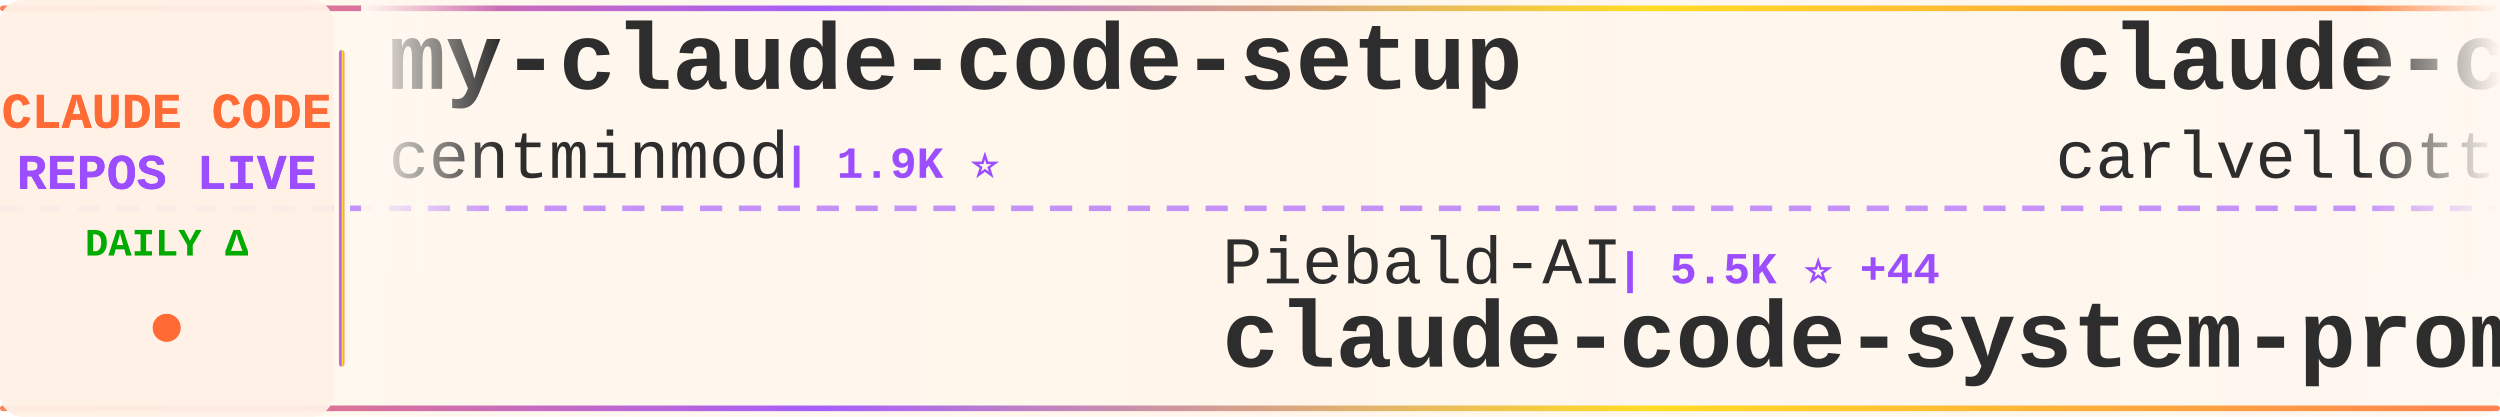
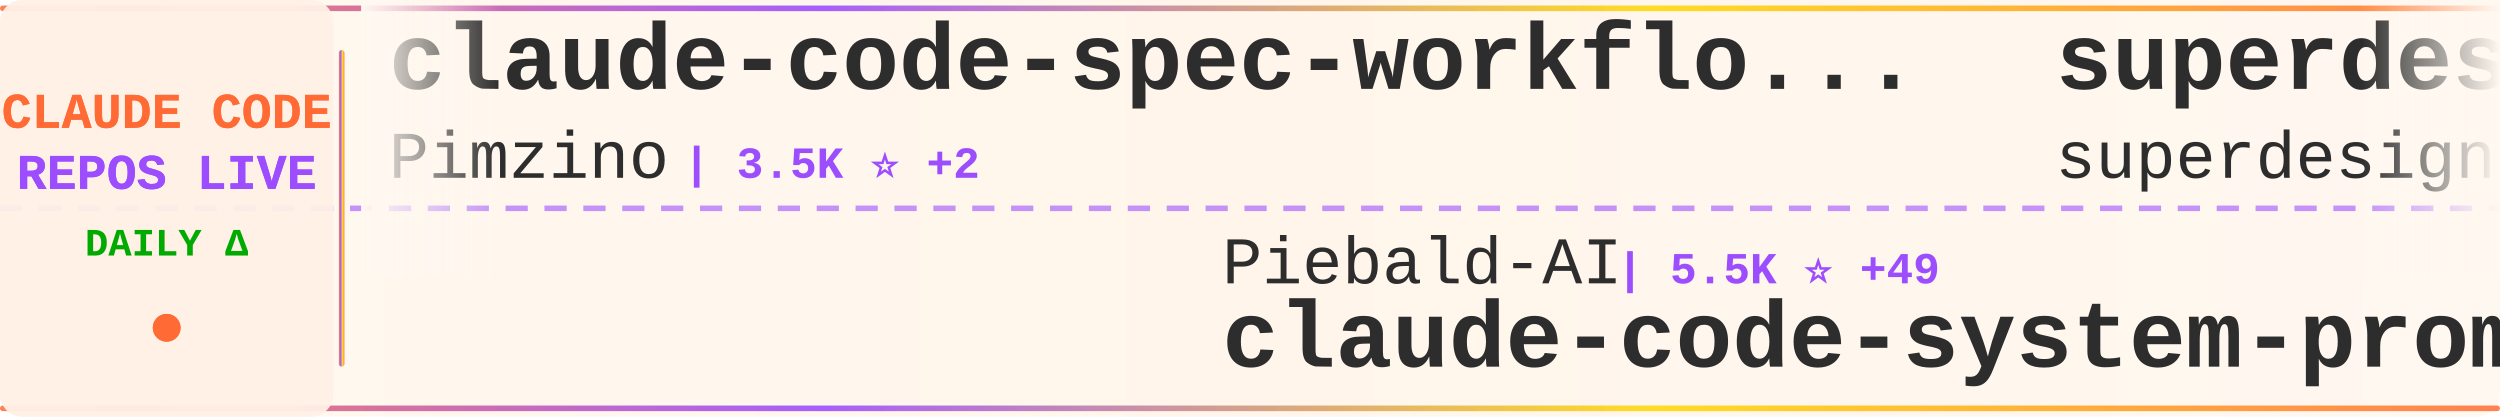
<svg xmlns="http://www.w3.org/2000/svg" width="900" height="150">
  <defs>
    <linearGradient id="tickerBg" x1="0%" y1="0%" x2="100%" y2="0%">
      <stop offset="0%" style="stop-color:#fff8f0;stop-opacity:0.98" />
      <stop offset="50%" style="stop-color:#fff5eb;stop-opacity:1" />
      <stop offset="100%" style="stop-color:#fff8f0;stop-opacity:0.98" />
    </linearGradient>
    <linearGradient id="borderGrad" x1="0%" y1="0%" x2="100%" y2="0%">
      <stop offset="0%" style="stop-color:#FF6B35;stop-opacity:0.85">
        <animate attributeName="stop-opacity" values="0.85;1;0.85" dur="2s" repeatCount="indefinite" />
      </stop>
      <stop offset="33%" style="stop-color:#9C4EFF;stop-opacity:0.9">
        <animate attributeName="stop-opacity" values="0.9;1;0.9" dur="2.2s" repeatCount="indefinite" />
      </stop>
      <stop offset="66%" style="stop-color:#FFD700;stop-opacity:0.85">
        <animate attributeName="stop-opacity" values="0.85;1;0.85" dur="1.8s" repeatCount="indefinite" />
      </stop>
      <stop offset="100%" style="stop-color:#FF6B35;stop-opacity:0.85">
        <animate attributeName="stop-opacity" values="0.85;1;0.85" dur="2s" repeatCount="indefinite" />
      </stop>
    </linearGradient>
    <filter id="textGlow">
      <feGaussianBlur stdDeviation="0.15" result="coloredBlur" />
      <feMerge>
        <feMergeNode in="coloredBlur" />
        <feMergeNode in="SourceGraphic" />
      </feMerge>
    </filter>
    <filter id="metricGlow">
      <feGaussianBlur stdDeviation="0.2" result="coloredBlur" />
      <feMerge>
        <feMergeNode in="coloredBlur" />
        <feMergeNode in="SourceGraphic" />
      </feMerge>
    </filter>
    <linearGradient id="leftFade" x1="0%" y1="0%" x2="100%" y2="0%">
      <stop offset="0%" style="stop-color:#fff8f0;stop-opacity:1" />
      <stop offset="100%" style="stop-color:#fff8f0;stop-opacity:0" />
    </linearGradient>
    <linearGradient id="rightFade" x1="0%" y1="0%" x2="100%" y2="0%">
      <stop offset="0%" style="stop-color:#fff8f0;stop-opacity:0" />
      <stop offset="100%" style="stop-color:#fff8f0;stop-opacity:1" />
    </linearGradient>
  </defs>
  <rect width="900" height="150" fill="url(#tickerBg)" rx="8" />
  <rect x="0" y="2" width="900" height="2" fill="url(#borderGrad)" rx="1" />
  <rect x="0" y="146" width="900" height="2" fill="url(#borderGrad)" rx="1" />
  <line x1="0" y1="75" x2="900" y2="75" stroke="#9C4EFF" stroke-width="2" stroke-dasharray="8 6" opacity="0.6" />
  <rect x="0" y="0" width="120" height="150" fill="#fff0e6" opacity="0.95" rx="8" />
  <text x="60" y="46" font-family="'Courier New', monospace" font-size="18" font-weight="bold" fill="#FF6B35" text-anchor="middle" filter="url(#textGlow)">
    CLAUDE CODE
  </text>
  <text x="60" y="68" font-family="'Courier New', monospace" font-size="18" font-weight="bold" fill="#9C4EFF" text-anchor="middle" filter="url(#textGlow)">
    REPOS LIVE
  </text>
  <text x="60" y="92" font-family="'Courier New', monospace" font-size="14" font-weight="bold" fill="#00aa00" text-anchor="middle">
    DAILY Δ
  </text>
  <circle cx="60" cy="118" r="5" fill="#FF6B35" filter="url(#metricGlow)">
    <animate attributeName="r" values="4;6;4" dur="1.5s" repeatCount="indefinite" />
    <animate attributeName="opacity" values="0.6;1;0.6" dur="1.5s" repeatCount="indefinite" />
  </circle>
  <rect x="122" y="18" width="2" height="114" fill="url(#borderGrad)" rx="1" />
  <clipPath id="tickerClip">
    <rect x="130" y="0" width="770" height="150" />
  </clipPath>
  <g clip-path="url(#tickerClip)">
    <g id="tickerItems">
      <animateTransform attributeName="transform" attributeType="XML" type="translate" from="0 0" to="-3000 0" dur="54s" repeatCount="indefinite" />
      <g transform="translate(0, 0)">
-         <text x="140" y="32" font-family="'Courier New', monospace" font-size="34" font-weight="bold" fill="#2d2d2d">my-claude-code-setup</text>
-         <text x="140" y="64" font-family="'Courier New', monospace" font-size="24" font-weight="normal" fill="#2d2d2d" opacity="1.0">centminmod</text>
-         <text x="282" y="64" font-family="'Courier New', monospace" font-size="16" font-weight="bold" fill="#9C4EFF"> | 1.9K ⭐</text>
+         <text x="140" y="32" font-family="'Courier New', monospace" font-size="34" font-weight="bold" fill="#2d2d2d">claude-code-spec-workflo...</text>
+         <text x="140" y="64" font-family="'Courier New', monospace" font-size="24" font-weight="normal" fill="#2d2d2d" opacity="1.0">Pimzino</text>
+         <text x="246" y="64" font-family="'Courier New', monospace" font-size="16" font-weight="bold" fill="#9C4EFF"> | 3.5K ⭐ +2</text>
      </g>
      <g transform="translate(300, 0)">
        <text x="140" y="102" font-family="'Courier New', monospace" font-size="24" font-weight="normal" fill="#2d2d2d" opacity="1.0">Piebald-AI</text>
-         <text x="282" y="102" font-family="'Courier New', monospace" font-size="16" font-weight="bold" fill="#9C4EFF"> | 5.5K ⭐ +44</text>
+         <text x="282" y="102" font-family="'Courier New', monospace" font-size="16" font-weight="bold" fill="#9C4EFF"> | 5.5K ⭐ +49</text>
        <text x="140" y="132" font-family="'Courier New', monospace" font-size="34" font-weight="bold" fill="#2d2d2d">claude-code-system-promp...</text>
      </g>
      <g transform="translate(600, 0)">
-         <text x="140" y="32" font-family="'Courier New', monospace" font-size="34" font-weight="bold" fill="#2d2d2d">claude-code-pm-course</text>
-         <text x="140" y="64" font-family="'Courier New', monospace" font-size="24" font-weight="normal" fill="#2d2d2d" opacity="1.0">carlvellotti</text>
-         <text x="306" y="64" font-family="'Courier New', monospace" font-size="16" font-weight="bold" fill="#9C4EFF"> | 1.6K ⭐ +4</text>
+         <text x="140" y="32" font-family="'Courier New', monospace" font-size="34" font-weight="bold" fill="#2d2d2d">superdesign</text>
+         <text x="140" y="64" font-family="'Courier New', monospace" font-size="24" font-weight="normal" fill="#2d2d2d" opacity="1.0">superdesigndev</text>
+         <text x="330" y="64" font-family="'Courier New', monospace" font-size="16" font-weight="bold" fill="#9C4EFF"> | 6.1K ⭐ +7</text>
      </g>
      <g transform="translate(900, 0)">
+         <text x="140" y="102" font-family="'Courier New', monospace" font-size="24" font-weight="normal" fill="#2d2d2d" opacity="1.0">wshobson</text>
+         <text x="258" y="102" font-family="'Courier New', monospace" font-size="16" font-weight="bold" fill="#9C4EFF"> | 30.5K ⭐ +113</text>
+         <text x="140" y="132" font-family="'Courier New', monospace" font-size="34" font-weight="bold" fill="#2d2d2d">agents</text>
+       </g>
+       <g transform="translate(1200, 0)">
+         <text x="140" y="32" font-family="'Courier New', monospace" font-size="34" font-weight="bold" fill="#2d2d2d">wechat-bot</text>
+         <text x="140" y="64" font-family="'Courier New', monospace" font-size="24" font-weight="normal" fill="#2d2d2d" opacity="1.0">cixingguangming55555</text>
+         <text x="402" y="64" font-family="'Courier New', monospace" font-size="16" font-weight="bold" fill="#9C4EFF"> | 2.5K ⭐ +1</text>
+       </g>
+       <g transform="translate(1500, 0)">
        <text x="140" y="102" font-family="'Courier New', monospace" font-size="24" font-weight="normal" fill="#2d2d2d" opacity="1.0">browser-use</text>
-         <text x="294" y="102" font-family="'Courier New', monospace" font-size="16" font-weight="bold" fill="#9C4EFF"> | 79.8K ⭐ +76</text>
+         <text x="294" y="102" font-family="'Courier New', monospace" font-size="16" font-weight="bold" fill="#9C4EFF"> | 79.9K ⭐ +73</text>
        <text x="140" y="132" font-family="'Courier New', monospace" font-size="34" font-weight="bold" fill="#2d2d2d">browser-use</text>
      </g>
-       <g transform="translate(1200, 0)">
-         <text x="140" y="32" font-family="'Courier New', monospace" font-size="34" font-weight="bold" fill="#2d2d2d">claude-code-plugins-plus...</text>
-         <text x="140" y="64" font-family="'Courier New', monospace" font-size="24" font-weight="normal" fill="#2d2d2d" opacity="1.0">jeremylongshore</text>
-         <text x="342" y="64" font-family="'Courier New', monospace" font-size="16" font-weight="bold" fill="#9C4EFF"> | 1.5K ⭐ +7</text>
-       </g>
-       <g transform="translate(1500, 0)">
-         <text x="140" y="102" font-family="'Courier New', monospace" font-size="24" font-weight="normal" fill="#2d2d2d" opacity="1.0">manzaltu</text>
-         <text x="258" y="102" font-family="'Courier New', monospace" font-size="16" font-weight="bold" fill="#9C4EFF"> | 1.4K ⭐ +1</text>
-         <text x="140" y="132" font-family="'Courier New', monospace" font-size="34" font-weight="bold" fill="#2d2d2d">claude-code-ide.el</text>
-       </g>
      <g transform="translate(1800, 0)">
-         <text x="140" y="32" font-family="'Courier New', monospace" font-size="34" font-weight="bold" fill="#2d2d2d">free-claude-code</text>
-         <text x="140" y="64" font-family="'Courier New', monospace" font-size="24" font-weight="normal" fill="#2d2d2d" opacity="1.0">Alishahryar1</text>
-         <text x="306" y="64" font-family="'Courier New', monospace" font-size="16" font-weight="bold" fill="#9C4EFF"> | 832 ⭐ +13</text>
+         <text x="140" y="32" font-family="'Courier New', monospace" font-size="34" font-weight="bold" fill="#2d2d2d">claude-code-tools</text>
+         <text x="140" y="64" font-family="'Courier New', monospace" font-size="24" font-weight="normal" fill="#2d2d2d" opacity="1.0">pchalasani</text>
+         <text x="282" y="64" font-family="'Courier New', monospace" font-size="16" font-weight="bold" fill="#9C4EFF"> | 1.6K ⭐ +2</text>
      </g>
      <g transform="translate(2100, 0)">
-         <text x="140" y="102" font-family="'Courier New', monospace" font-size="24" font-weight="normal" fill="#2d2d2d" opacity="1.0">lst97</text>
-         <text x="222" y="102" font-family="'Courier New', monospace" font-size="16" font-weight="bold" fill="#9C4EFF"> | 1.4K ⭐ +4</text>
-         <text x="140" y="132" font-family="'Courier New', monospace" font-size="34" font-weight="bold" fill="#2d2d2d">claude-code-sub-agents</text>
+         <text x="140" y="102" font-family="'Courier New', monospace" font-size="24" font-weight="normal" fill="#2d2d2d" opacity="1.0">darcyegb</text>
+         <text x="258" y="102" font-family="'Courier New', monospace" font-size="16" font-weight="bold" fill="#9C4EFF"> | 578 ⭐ +2</text>
+         <text x="140" y="132" font-family="'Courier New', monospace" font-size="34" font-weight="bold" fill="#2d2d2d">ClaudeCodeAgents</text>
      </g>
      <g transform="translate(2400, 0)">
-         <text x="140" y="32" font-family="'Courier New', monospace" font-size="34" font-weight="bold" fill="#2d2d2d">claude-code-cheat-sheet</text>
-         <text x="140" y="64" font-family="'Courier New', monospace" font-size="24" font-weight="normal" fill="#2d2d2d" opacity="1.0">Njengah</text>
-         <text x="246" y="64" font-family="'Courier New', monospace" font-size="16" font-weight="bold" fill="#9C4EFF"> | 1.4K ⭐ +3</text>
+         <text x="140" y="32" font-family="'Courier New', monospace" font-size="34" font-weight="bold" fill="#2d2d2d">claude-code-config</text>
+         <text x="140" y="64" font-family="'Courier New', monospace" font-size="24" font-weight="normal" fill="#2d2d2d" opacity="1.0">trailofbits</text>
+         <text x="294" y="64" font-family="'Courier New', monospace" font-size="16" font-weight="bold" fill="#9C4EFF"> | 1.5K ⭐ +7</text>
      </g>
      <g transform="translate(2700, 0)">
-         <text x="140" y="102" font-family="'Courier New', monospace" font-size="24" font-weight="normal" fill="#2d2d2d" opacity="1.0">revfactory</text>
-         <text x="282" y="102" font-family="'Courier New', monospace" font-size="16" font-weight="bold" fill="#9C4EFF"> | 759 ⭐</text>
-         <text x="140" y="132" font-family="'Courier New', monospace" font-size="34" font-weight="bold" fill="#2d2d2d">claude-code-mastering</text>
+         <text x="140" y="102" font-family="'Courier New', monospace" font-size="24" font-weight="normal" fill="#2d2d2d" opacity="1.0">disler</text>
+         <text x="234" y="102" font-family="'Courier New', monospace" font-size="16" font-weight="bold" fill="#9C4EFF"> | 3.2K ⭐ +4</text>
+         <text x="140" y="132" font-family="'Courier New', monospace" font-size="34" font-weight="bold" fill="#2d2d2d">claude-code-hooks-master...</text>
      </g>
      <g transform="translate(3000, 0)">
-         <text x="140" y="32" font-family="'Courier New', monospace" font-size="34" font-weight="bold" fill="#2d2d2d">my-claude-code-setup</text>
-         <text x="140" y="64" font-family="'Courier New', monospace" font-size="24" font-weight="normal" fill="#2d2d2d" opacity="1.0">centminmod</text>
-         <text x="282" y="64" font-family="'Courier New', monospace" font-size="16" font-weight="bold" fill="#9C4EFF"> | 1.9K ⭐</text>
+         <text x="140" y="32" font-family="'Courier New', monospace" font-size="34" font-weight="bold" fill="#2d2d2d">claude-code-spec-workflo...</text>
+         <text x="140" y="64" font-family="'Courier New', monospace" font-size="24" font-weight="normal" fill="#2d2d2d" opacity="1.0">Pimzino</text>
+         <text x="246" y="64" font-family="'Courier New', monospace" font-size="16" font-weight="bold" fill="#9C4EFF"> | 3.5K ⭐ +2</text>
      </g>
      <g transform="translate(3300, 0)">
        <text x="140" y="102" font-family="'Courier New', monospace" font-size="24" font-weight="normal" fill="#2d2d2d" opacity="1.0">Piebald-AI</text>
-         <text x="282" y="102" font-family="'Courier New', monospace" font-size="16" font-weight="bold" fill="#9C4EFF"> | 5.5K ⭐ +44</text>
+         <text x="282" y="102" font-family="'Courier New', monospace" font-size="16" font-weight="bold" fill="#9C4EFF"> | 5.5K ⭐ +49</text>
        <text x="140" y="132" font-family="'Courier New', monospace" font-size="34" font-weight="bold" fill="#2d2d2d">claude-code-system-promp...</text>
      </g>
      <g transform="translate(3600, 0)">
-         <text x="140" y="32" font-family="'Courier New', monospace" font-size="34" font-weight="bold" fill="#2d2d2d">claude-code-pm-course</text>
-         <text x="140" y="64" font-family="'Courier New', monospace" font-size="24" font-weight="normal" fill="#2d2d2d" opacity="1.0">carlvellotti</text>
-         <text x="306" y="64" font-family="'Courier New', monospace" font-size="16" font-weight="bold" fill="#9C4EFF"> | 1.6K ⭐ +4</text>
+         <text x="140" y="32" font-family="'Courier New', monospace" font-size="34" font-weight="bold" fill="#2d2d2d">superdesign</text>
+         <text x="140" y="64" font-family="'Courier New', monospace" font-size="24" font-weight="normal" fill="#2d2d2d" opacity="1.0">superdesigndev</text>
+         <text x="330" y="64" font-family="'Courier New', monospace" font-size="16" font-weight="bold" fill="#9C4EFF"> | 6.1K ⭐ +7</text>
      </g>
      <g transform="translate(3900, 0)">
-         <text x="140" y="102" font-family="'Courier New', monospace" font-size="24" font-weight="normal" fill="#2d2d2d" opacity="1.0">browser-use</text>
-         <text x="294" y="102" font-family="'Courier New', monospace" font-size="16" font-weight="bold" fill="#9C4EFF"> | 79.8K ⭐ +76</text>
-         <text x="140" y="132" font-family="'Courier New', monospace" font-size="34" font-weight="bold" fill="#2d2d2d">browser-use</text>
+         <text x="140" y="102" font-family="'Courier New', monospace" font-size="24" font-weight="normal" fill="#2d2d2d" opacity="1.0">wshobson</text>
+         <text x="258" y="102" font-family="'Courier New', monospace" font-size="16" font-weight="bold" fill="#9C4EFF"> | 30.5K ⭐ +113</text>
+         <text x="140" y="132" font-family="'Courier New', monospace" font-size="34" font-weight="bold" fill="#2d2d2d">agents</text>
      </g>
    </g>
  </g>
  <rect x="130" y="0" width="50" height="100" fill="url(#leftFade)" />
  <rect x="850" y="0" width="50" height="100" fill="url(#rightFade)" />
</svg>
